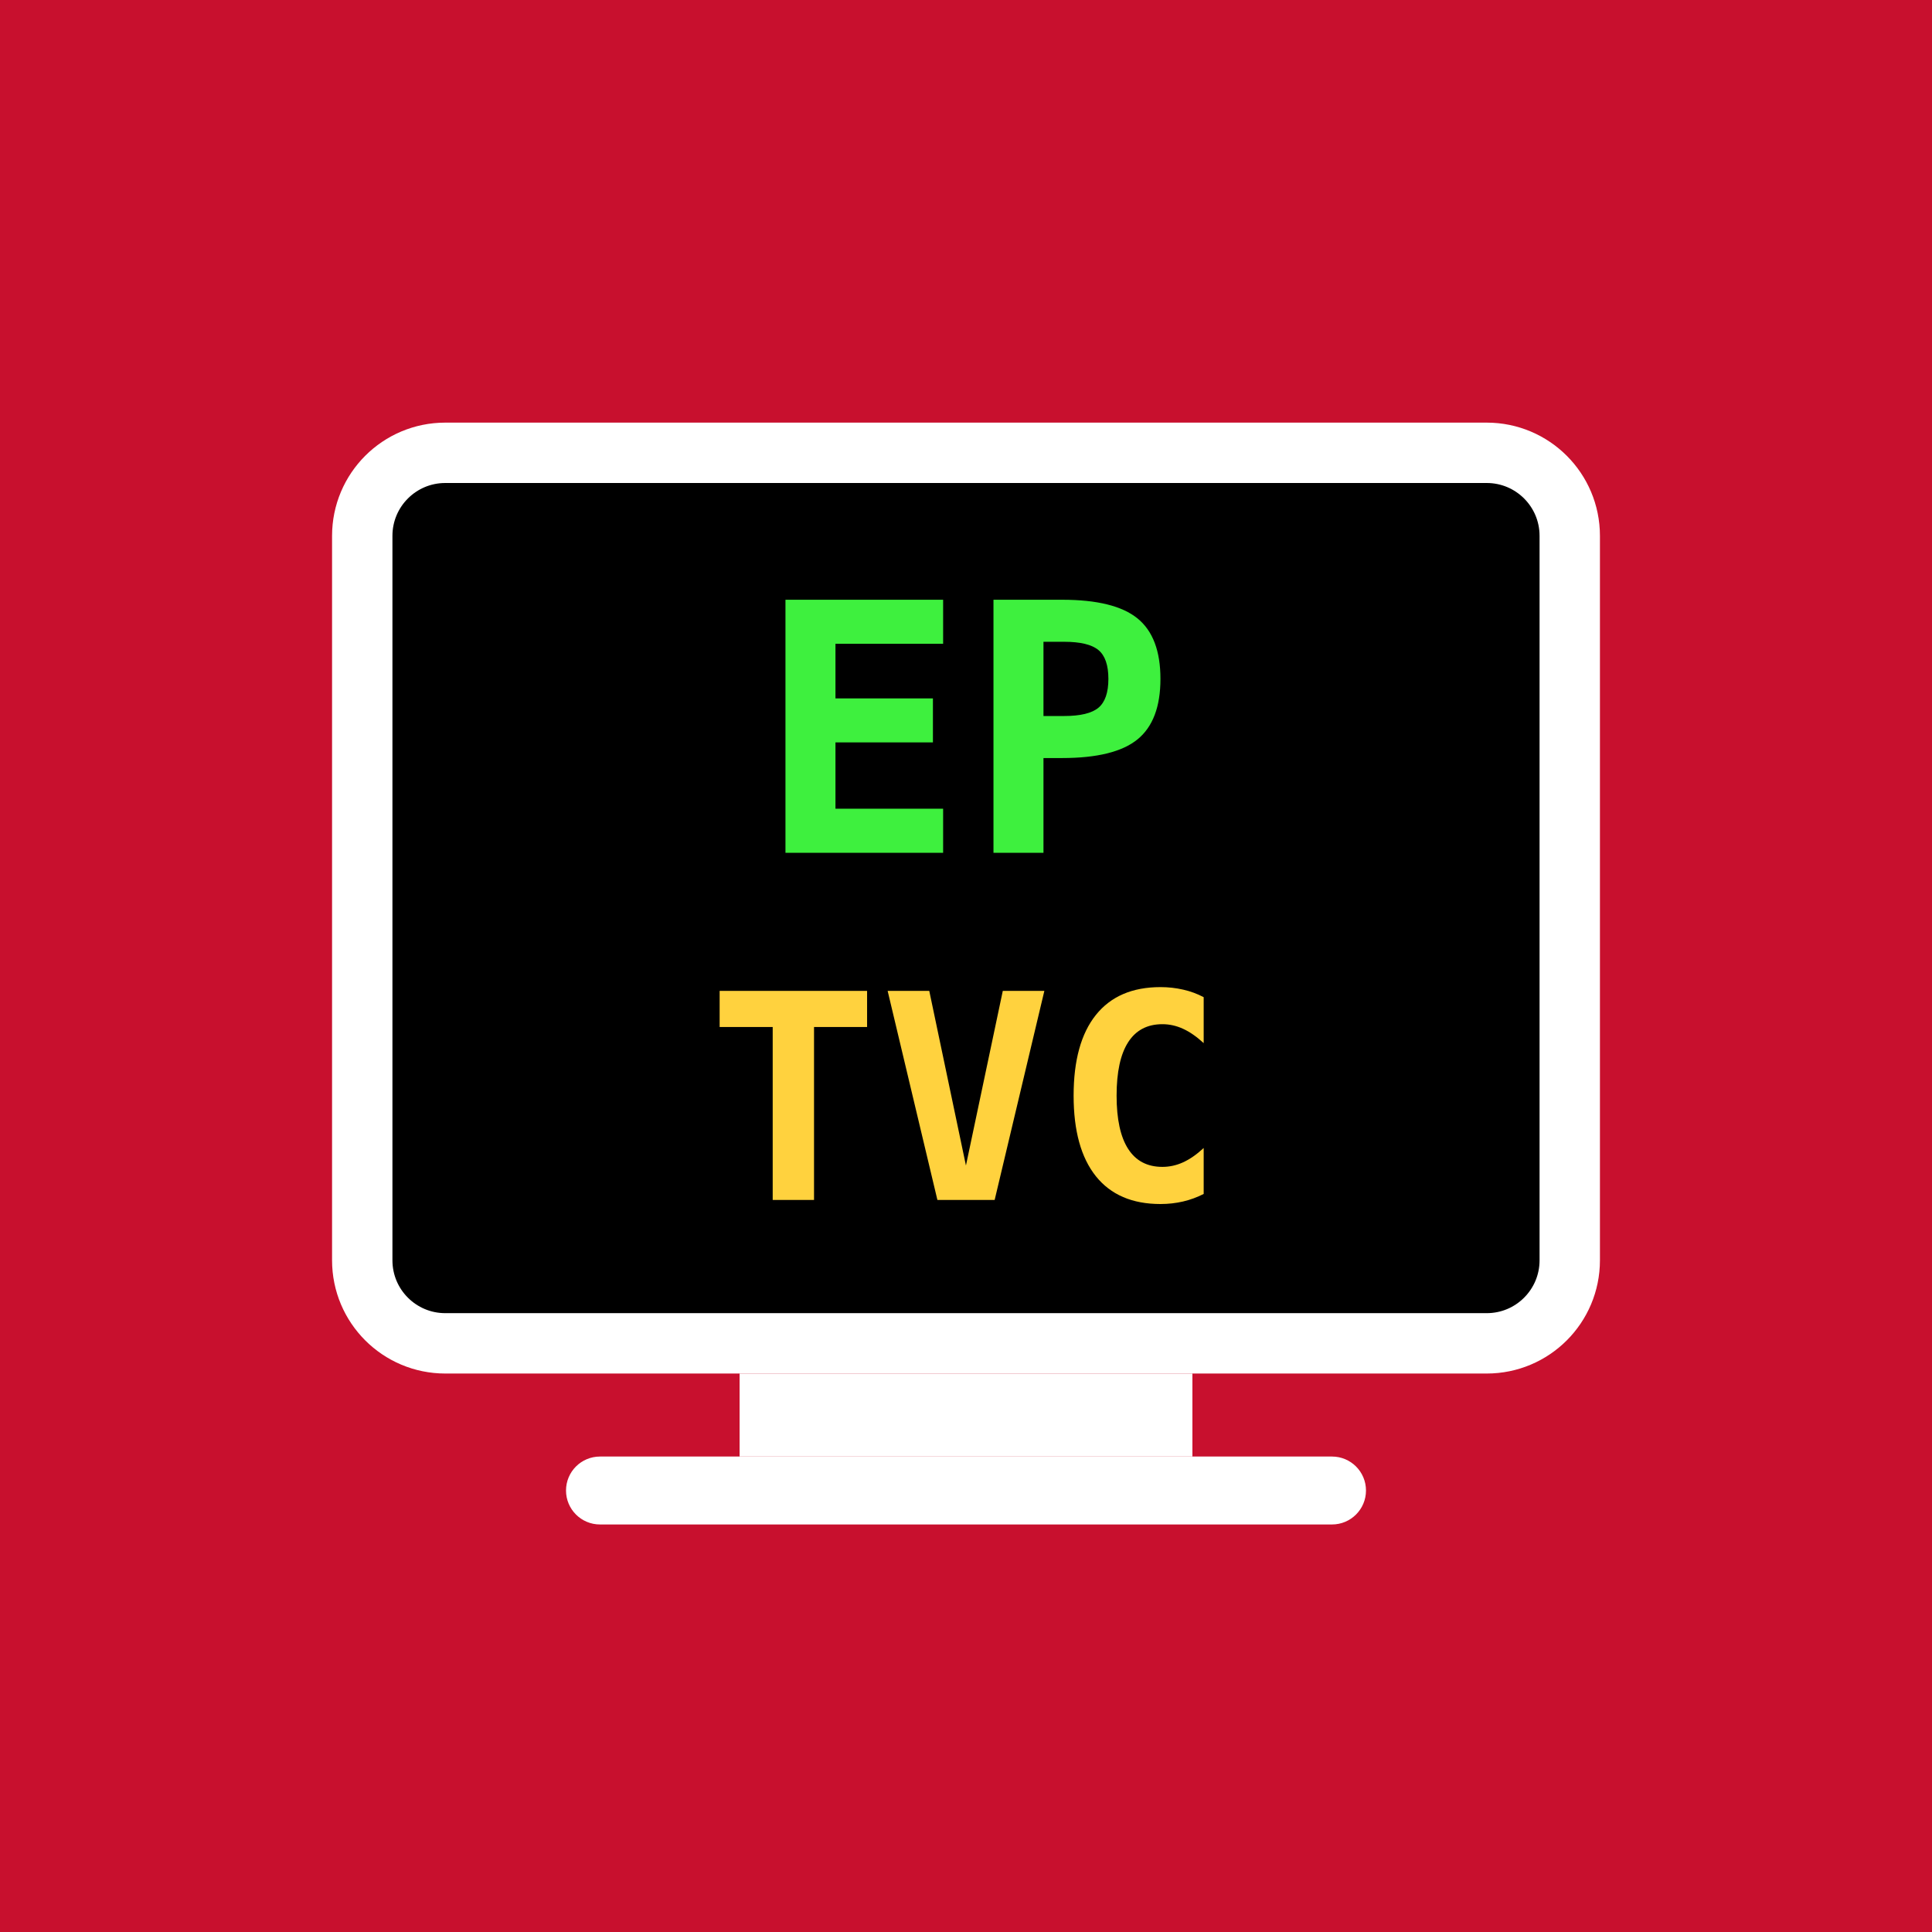
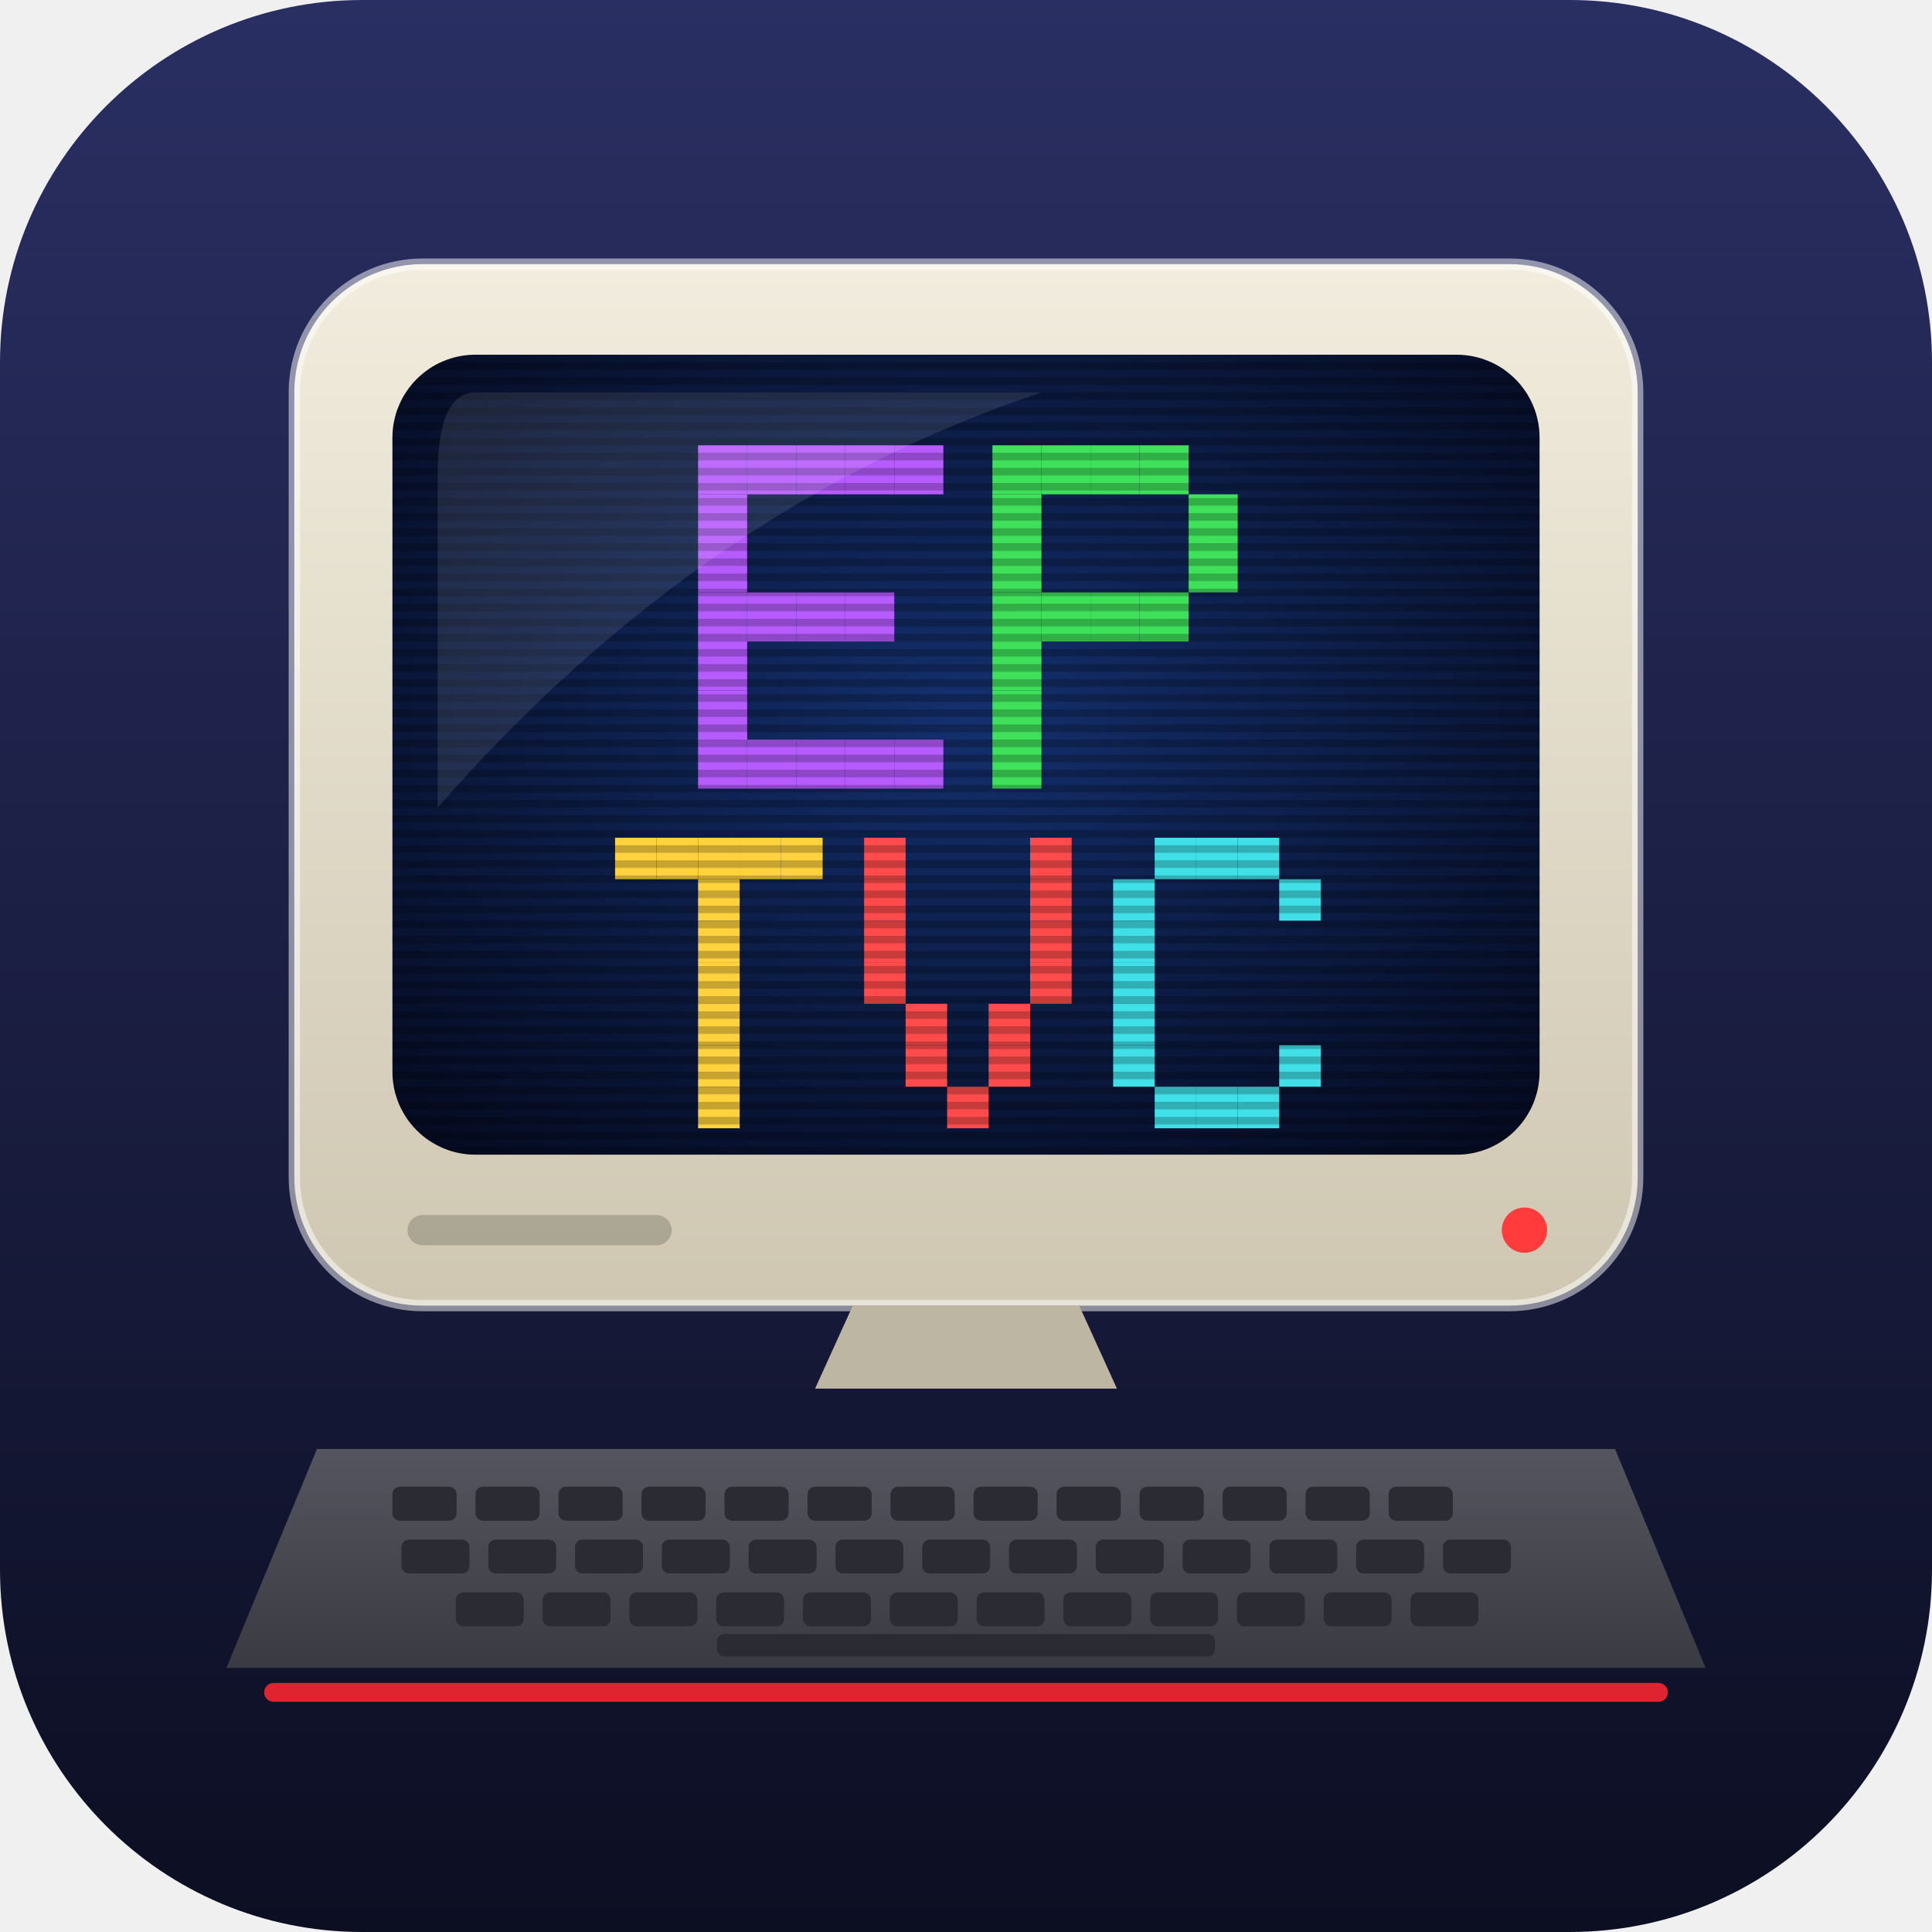
<svg xmlns="http://www.w3.org/2000/svg" viewBox="0 0 512 512">
-   <rect width="512" height="512" fill="#c8102e" />
-   <rect x="96" y="120" width="320" height="236" rx="22" fill="#000" stroke="#fff" stroke-width="16" />
-   <text x="256" y="226" text-anchor="middle" font-family="DejaVu Sans Mono, Menlo, monospace" font-weight="bold" font-size="92" fill="#3ef03e">EP</text>
-   <text x="256" y="318" text-anchor="middle" font-family="DejaVu Sans Mono, Menlo, monospace" font-weight="bold" font-size="76" fill="#ffd23e">TVC</text>
-   <rect x="196" y="364" width="120" height="22" fill="#fff" />
-   <rect x="150" y="386" width="212" height="18" rx="9" fill="#fff" />
+   <defs>
+     <linearGradient id="bg" x1="0" y1="0" x2="0" y2="1">
+       <stop offset="0" stop-color="#2a2f63" />
+       <stop offset="1" stop-color="#0c0e22" />
+     </linearGradient>
+     <linearGradient id="body" x1="0" y1="0" x2="0" y2="1">
+       <stop offset="0" stop-color="#f1ecdd" />
+       <stop offset="1" stop-color="#cfc7b2" />
+     </linearGradient>
+     <radialGradient id="scr" cx=".5" cy=".45" r=".7">
+       <stop offset="0" stop-color="#14306e" />
+       <stop offset="1" stop-color="#050b22" />
+     </radialGradient>
+     <pattern id="scan" width="4" height="4" patternUnits="userSpaceOnUse">
+       <rect width="4" height="2" fill="#000" fill-opacity=".22" />
+     </pattern>
+     <linearGradient id="kbd" x1="0" y1="0" x2="0" y2="1">
+       <stop offset="0" stop-color="#55555f" />
+       <stop offset="1" stop-color="#3a3a42" />
+     </linearGradient>
+   </defs>
+   <rect width="512" height="512" rx="96" fill="url(#bg)" />
+   <g transform="translate(0.0 0.0) scale(1.0)">
+     <rect x="78" y="70" width="356" height="276" rx="34" fill="url(#body)" />
+     <rect x="78" y="70" width="356" height="276" rx="34" fill="none" stroke="#fff" stroke-opacity=".5" stroke-width="3" />
+     <rect x="104" y="94" width="304" height="212" rx="22" fill="url(#scr)" />
+     <rect x="185" y="118" width="13" height="13" fill="#b65cff" />
+     <rect x="198" y="118" width="13" height="13" fill="#b65cff" />
+     <rect x="211" y="118" width="13" height="13" fill="#b65cff" />
+     <rect x="224" y="118" width="13" height="13" fill="#b65cff" />
+     <rect x="237" y="118" width="13" height="13" fill="#b65cff" />
+     <rect x="185" y="131" width="13" height="13" fill="#b65cff" />
+     <rect x="185" y="144" width="13" height="13" fill="#b65cff" />
+     <rect x="185" y="157" width="13" height="13" fill="#b65cff" />
+     <rect x="198" y="157" width="13" height="13" fill="#b65cff" />
+     <rect x="211" y="157" width="13" height="13" fill="#b65cff" />
+     <rect x="224" y="157" width="13" height="13" fill="#b65cff" />
+     <rect x="185" y="170" width="13" height="13" fill="#b65cff" />
+     <rect x="185" y="183" width="13" height="13" fill="#b65cff" />
+     <rect x="185" y="196" width="13" height="13" fill="#b65cff" />
+     <rect x="198" y="196" width="13" height="13" fill="#b65cff" />
+     <rect x="211" y="196" width="13" height="13" fill="#b65cff" />
+     <rect x="224" y="196" width="13" height="13" fill="#b65cff" />
+     <rect x="237" y="196" width="13" height="13" fill="#b65cff" />
+     <rect x="263" y="118" width="13" height="13" fill="#3fe05a" />
+     <rect x="276" y="118" width="13" height="13" fill="#3fe05a" />
+     <rect x="289" y="118" width="13" height="13" fill="#3fe05a" />
+     <rect x="302" y="118" width="13" height="13" fill="#3fe05a" />
+     <rect x="263" y="131" width="13" height="13" fill="#3fe05a" />
+     <rect x="315" y="131" width="13" height="13" fill="#3fe05a" />
+     <rect x="263" y="144" width="13" height="13" fill="#3fe05a" />
+     <rect x="315" y="144" width="13" height="13" fill="#3fe05a" />
+     <rect x="263" y="157" width="13" height="13" fill="#3fe05a" />
+     <rect x="276" y="157" width="13" height="13" fill="#3fe05a" />
+     <rect x="289" y="157" width="13" height="13" fill="#3fe05a" />
+     <rect x="302" y="157" width="13" height="13" fill="#3fe05a" />
+     <rect x="263" y="170" width="13" height="13" fill="#3fe05a" />
+     <rect x="263" y="183" width="13" height="13" fill="#3fe05a" />
+     <rect x="263" y="196" width="13" height="13" fill="#3fe05a" />
+     <rect x="163" y="222" width="11" height="11" fill="#ffd23e" />
+     <rect x="174" y="222" width="11" height="11" fill="#ffd23e" />
+     <rect x="185" y="222" width="11" height="11" fill="#ffd23e" />
+     <rect x="196" y="222" width="11" height="11" fill="#ffd23e" />
+     <rect x="207" y="222" width="11" height="11" fill="#ffd23e" />
+     <rect x="185" y="233" width="11" height="11" fill="#ffd23e" />
+     <rect x="185" y="244" width="11" height="11" fill="#ffd23e" />
+     <rect x="185" y="255" width="11" height="11" fill="#ffd23e" />
+     <rect x="185" y="266" width="11" height="11" fill="#ffd23e" />
+     <rect x="185" y="277" width="11" height="11" fill="#ffd23e" />
+     <rect x="185" y="288" width="11" height="11" fill="#ffd23e" />
+     <rect x="229" y="222" width="11" height="11" fill="#ff4b4b" />
+     <rect x="273" y="222" width="11" height="11" fill="#ff4b4b" />
+     <rect x="229" y="233" width="11" height="11" fill="#ff4b4b" />
+     <rect x="273" y="233" width="11" height="11" fill="#ff4b4b" />
+     <rect x="229" y="244" width="11" height="11" fill="#ff4b4b" />
+     <rect x="273" y="244" width="11" height="11" fill="#ff4b4b" />
+     <rect x="229" y="255" width="11" height="11" fill="#ff4b4b" />
+     <rect x="273" y="255" width="11" height="11" fill="#ff4b4b" />
+     <rect x="240" y="266" width="11" height="11" fill="#ff4b4b" />
+     <rect x="262" y="266" width="11" height="11" fill="#ff4b4b" />
+     <rect x="240" y="277" width="11" height="11" fill="#ff4b4b" />
+     <rect x="262" y="277" width="11" height="11" fill="#ff4b4b" />
+     <rect x="251" y="288" width="11" height="11" fill="#ff4b4b" />
+     <rect x="306" y="222" width="11" height="11" fill="#3fe0e8" />
+     <rect x="317" y="222" width="11" height="11" fill="#3fe0e8" />
+     <rect x="328" y="222" width="11" height="11" fill="#3fe0e8" />
+     <rect x="295" y="233" width="11" height="11" fill="#3fe0e8" />
+     <rect x="339" y="233" width="11" height="11" fill="#3fe0e8" />
+     <rect x="295" y="244" width="11" height="11" fill="#3fe0e8" />
+     <rect x="295" y="255" width="11" height="11" fill="#3fe0e8" />
+     <rect x="295" y="266" width="11" height="11" fill="#3fe0e8" />
+     <rect x="295" y="277" width="11" height="11" fill="#3fe0e8" />
+     <rect x="339" y="277" width="11" height="11" fill="#3fe0e8" />
+     <rect x="306" y="288" width="11" height="11" fill="#3fe0e8" />
+     <rect x="317" y="288" width="11" height="11" fill="#3fe0e8" />
+     <rect x="328" y="288" width="11" height="11" fill="#3fe0e8" />
+     <rect x="104" y="94" width="304" height="212" rx="22" fill="url(#scan)" />
+     <path d="M126 104 h150 q-90 30 -160 110 v-88 q0 -22 10 -22z" fill="#fff" fill-opacity=".10" />
+     <circle cx="404" cy="326" r="6" fill="#ff3b3b" />
+     <rect x="108" y="322" width="70" height="8" rx="4" fill="#000" fill-opacity=".18" />
+     <path d="M226 346 h60 l10 22 h-80z" fill="#bdb6a3" />
+     <path d="M84 384 h344 l24 58 h-392z" fill="url(#kbd)" />
+     <rect x="104.0" y="394" width="17" height="9" rx="2" fill="#2b2b33" />
+     <rect x="126.0" y="394" width="17" height="9" rx="2" fill="#2b2b33" />
+     <rect x="148.0" y="394" width="17" height="9" rx="2" fill="#2b2b33" />
+     <rect x="170.0" y="394" width="17" height="9" rx="2" fill="#2b2b33" />
+     <rect x="192.0" y="394" width="17" height="9" rx="2" fill="#2b2b33" />
+     <rect x="214.0" y="394" width="17" height="9" rx="2" fill="#2b2b33" />
+     <rect x="236.0" y="394" width="17" height="9" rx="2" fill="#2b2b33" />
+     <rect x="258.0" y="394" width="17" height="9" rx="2" fill="#2b2b33" />
+     <rect x="280.0" y="394" width="17" height="9" rx="2" fill="#2b2b33" />
+     <rect x="302.0" y="394" width="17" height="9" rx="2" fill="#2b2b33" />
+     <rect x="324.0" y="394" width="17" height="9" rx="2" fill="#2b2b33" />
+     <rect x="346.0" y="394" width="17" height="9" rx="2" fill="#2b2b33" />
+     <rect x="368.0" y="394" width="17" height="9" rx="2" fill="#2b2b33" />
+     <rect x="106.4" y="408" width="18" height="9" rx="2" fill="#2b2b33" />
+     <rect x="129.4" y="408" width="18" height="9" rx="2" fill="#2b2b33" />
+     <rect x="152.4" y="408" width="18" height="9" rx="2" fill="#2b2b33" />
+     <rect x="175.4" y="408" width="18" height="9" rx="2" fill="#2b2b33" />
+     <rect x="198.4" y="408" width="18" height="9" rx="2" fill="#2b2b33" />
+     <rect x="221.4" y="408" width="18" height="9" rx="2" fill="#2b2b33" />
+     <rect x="244.4" y="408" width="18" height="9" rx="2" fill="#2b2b33" />
+     <rect x="267.4" y="408" width="18" height="9" rx="2" fill="#2b2b33" />
+     <rect x="290.4" y="408" width="18" height="9" rx="2" fill="#2b2b33" />
+     <rect x="313.4" y="408" width="18" height="9" rx="2" fill="#2b2b33" />
+     <rect x="336.4" y="408" width="18" height="9" rx="2" fill="#2b2b33" />
+     <rect x="359.4" y="408" width="18" height="9" rx="2" fill="#2b2b33" />
+     <rect x="382.4" y="408" width="18" height="9" rx="2" fill="#2b2b33" />
+     <rect x="120.8" y="422" width="18" height="9" rx="2" fill="#2b2b33" />
+     <rect x="143.8" y="422" width="18" height="9" rx="2" fill="#2b2b33" />
+     <rect x="166.8" y="422" width="18" height="9" rx="2" fill="#2b2b33" />
+     <rect x="189.8" y="422" width="18" height="9" rx="2" fill="#2b2b33" />
+     <rect x="212.8" y="422" width="18" height="9" rx="2" fill="#2b2b33" />
+     <rect x="235.8" y="422" width="18" height="9" rx="2" fill="#2b2b33" />
+     <rect x="258.8" y="422" width="18" height="9" rx="2" fill="#2b2b33" />
+     <rect x="281.8" y="422" width="18" height="9" rx="2" fill="#2b2b33" />
+     <rect x="304.8" y="422" width="18" height="9" rx="2" fill="#2b2b33" />
+     <rect x="327.8" y="422" width="18" height="9" rx="2" fill="#2b2b33" />
+     <rect x="350.8" y="422" width="18" height="9" rx="2" fill="#2b2b33" />
+     <rect x="373.8" y="422" width="18" height="9" rx="2" fill="#2b2b33" />
+     <rect x="190" y="433" width="132" height="6" rx="2" fill="#2b2b33" />
+     <rect x="70" y="446" width="372" height="5" rx="2.5" fill="#e0242f" />
+   </g>
</svg>
